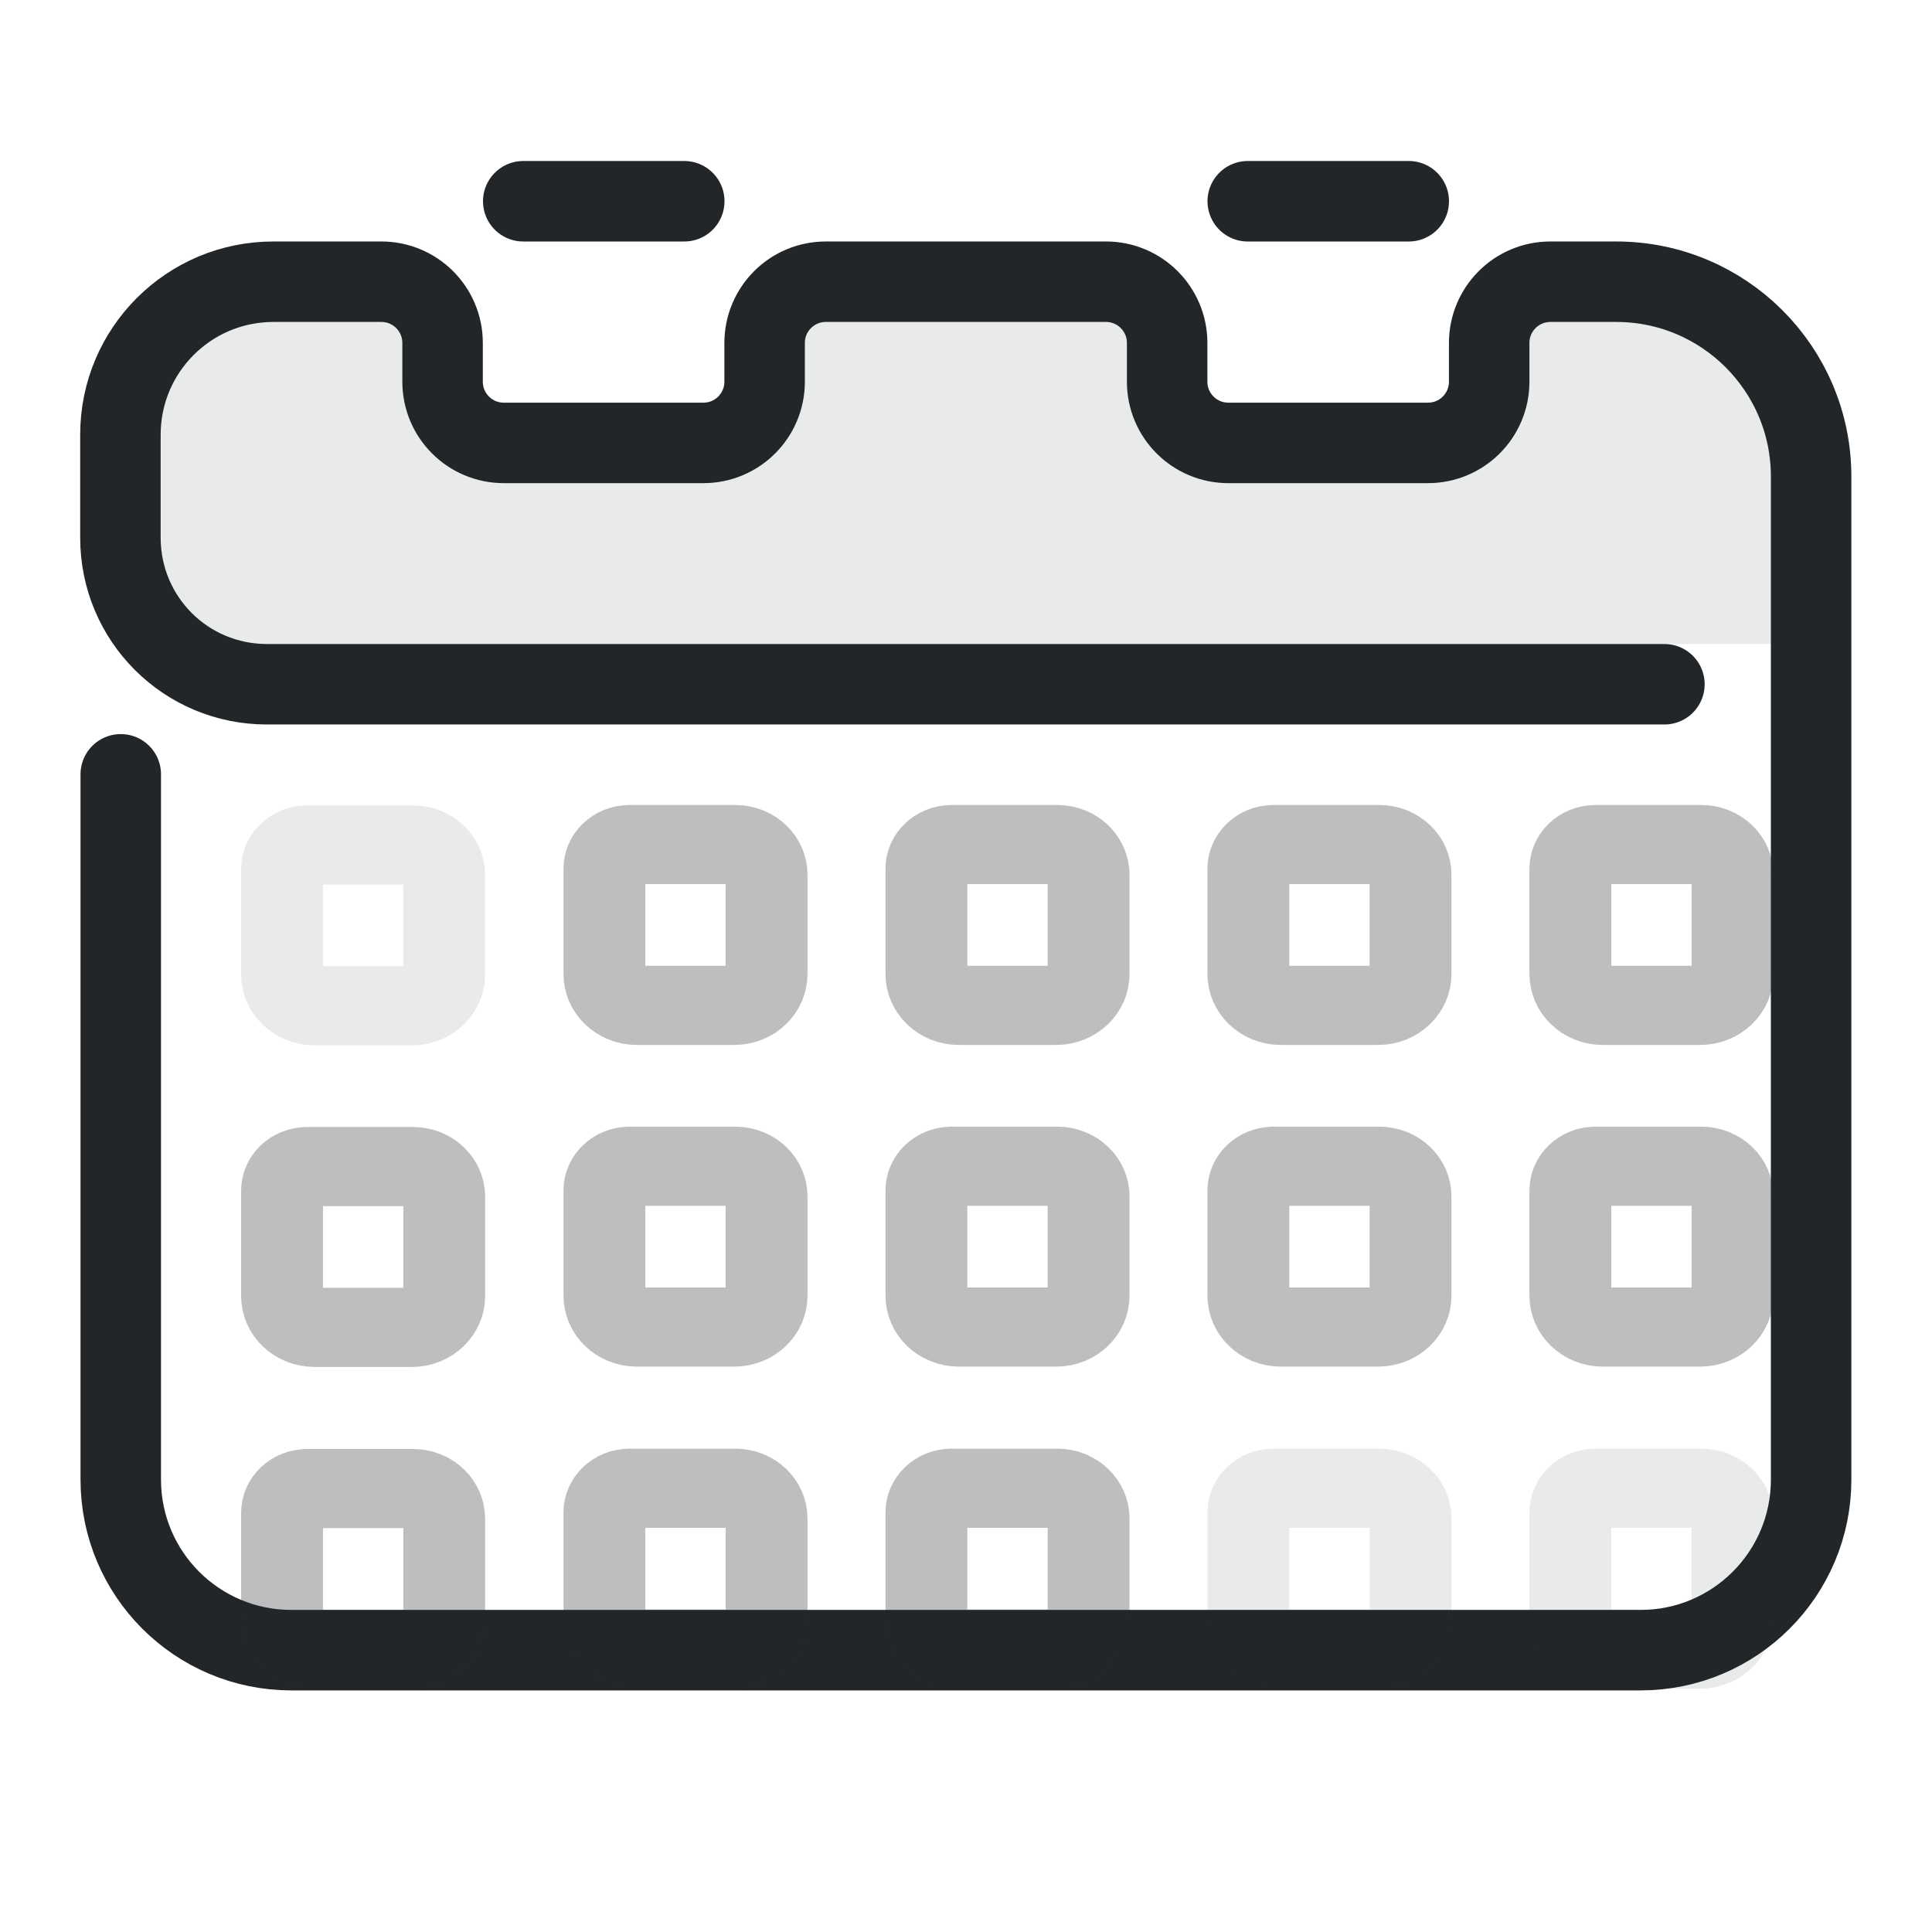
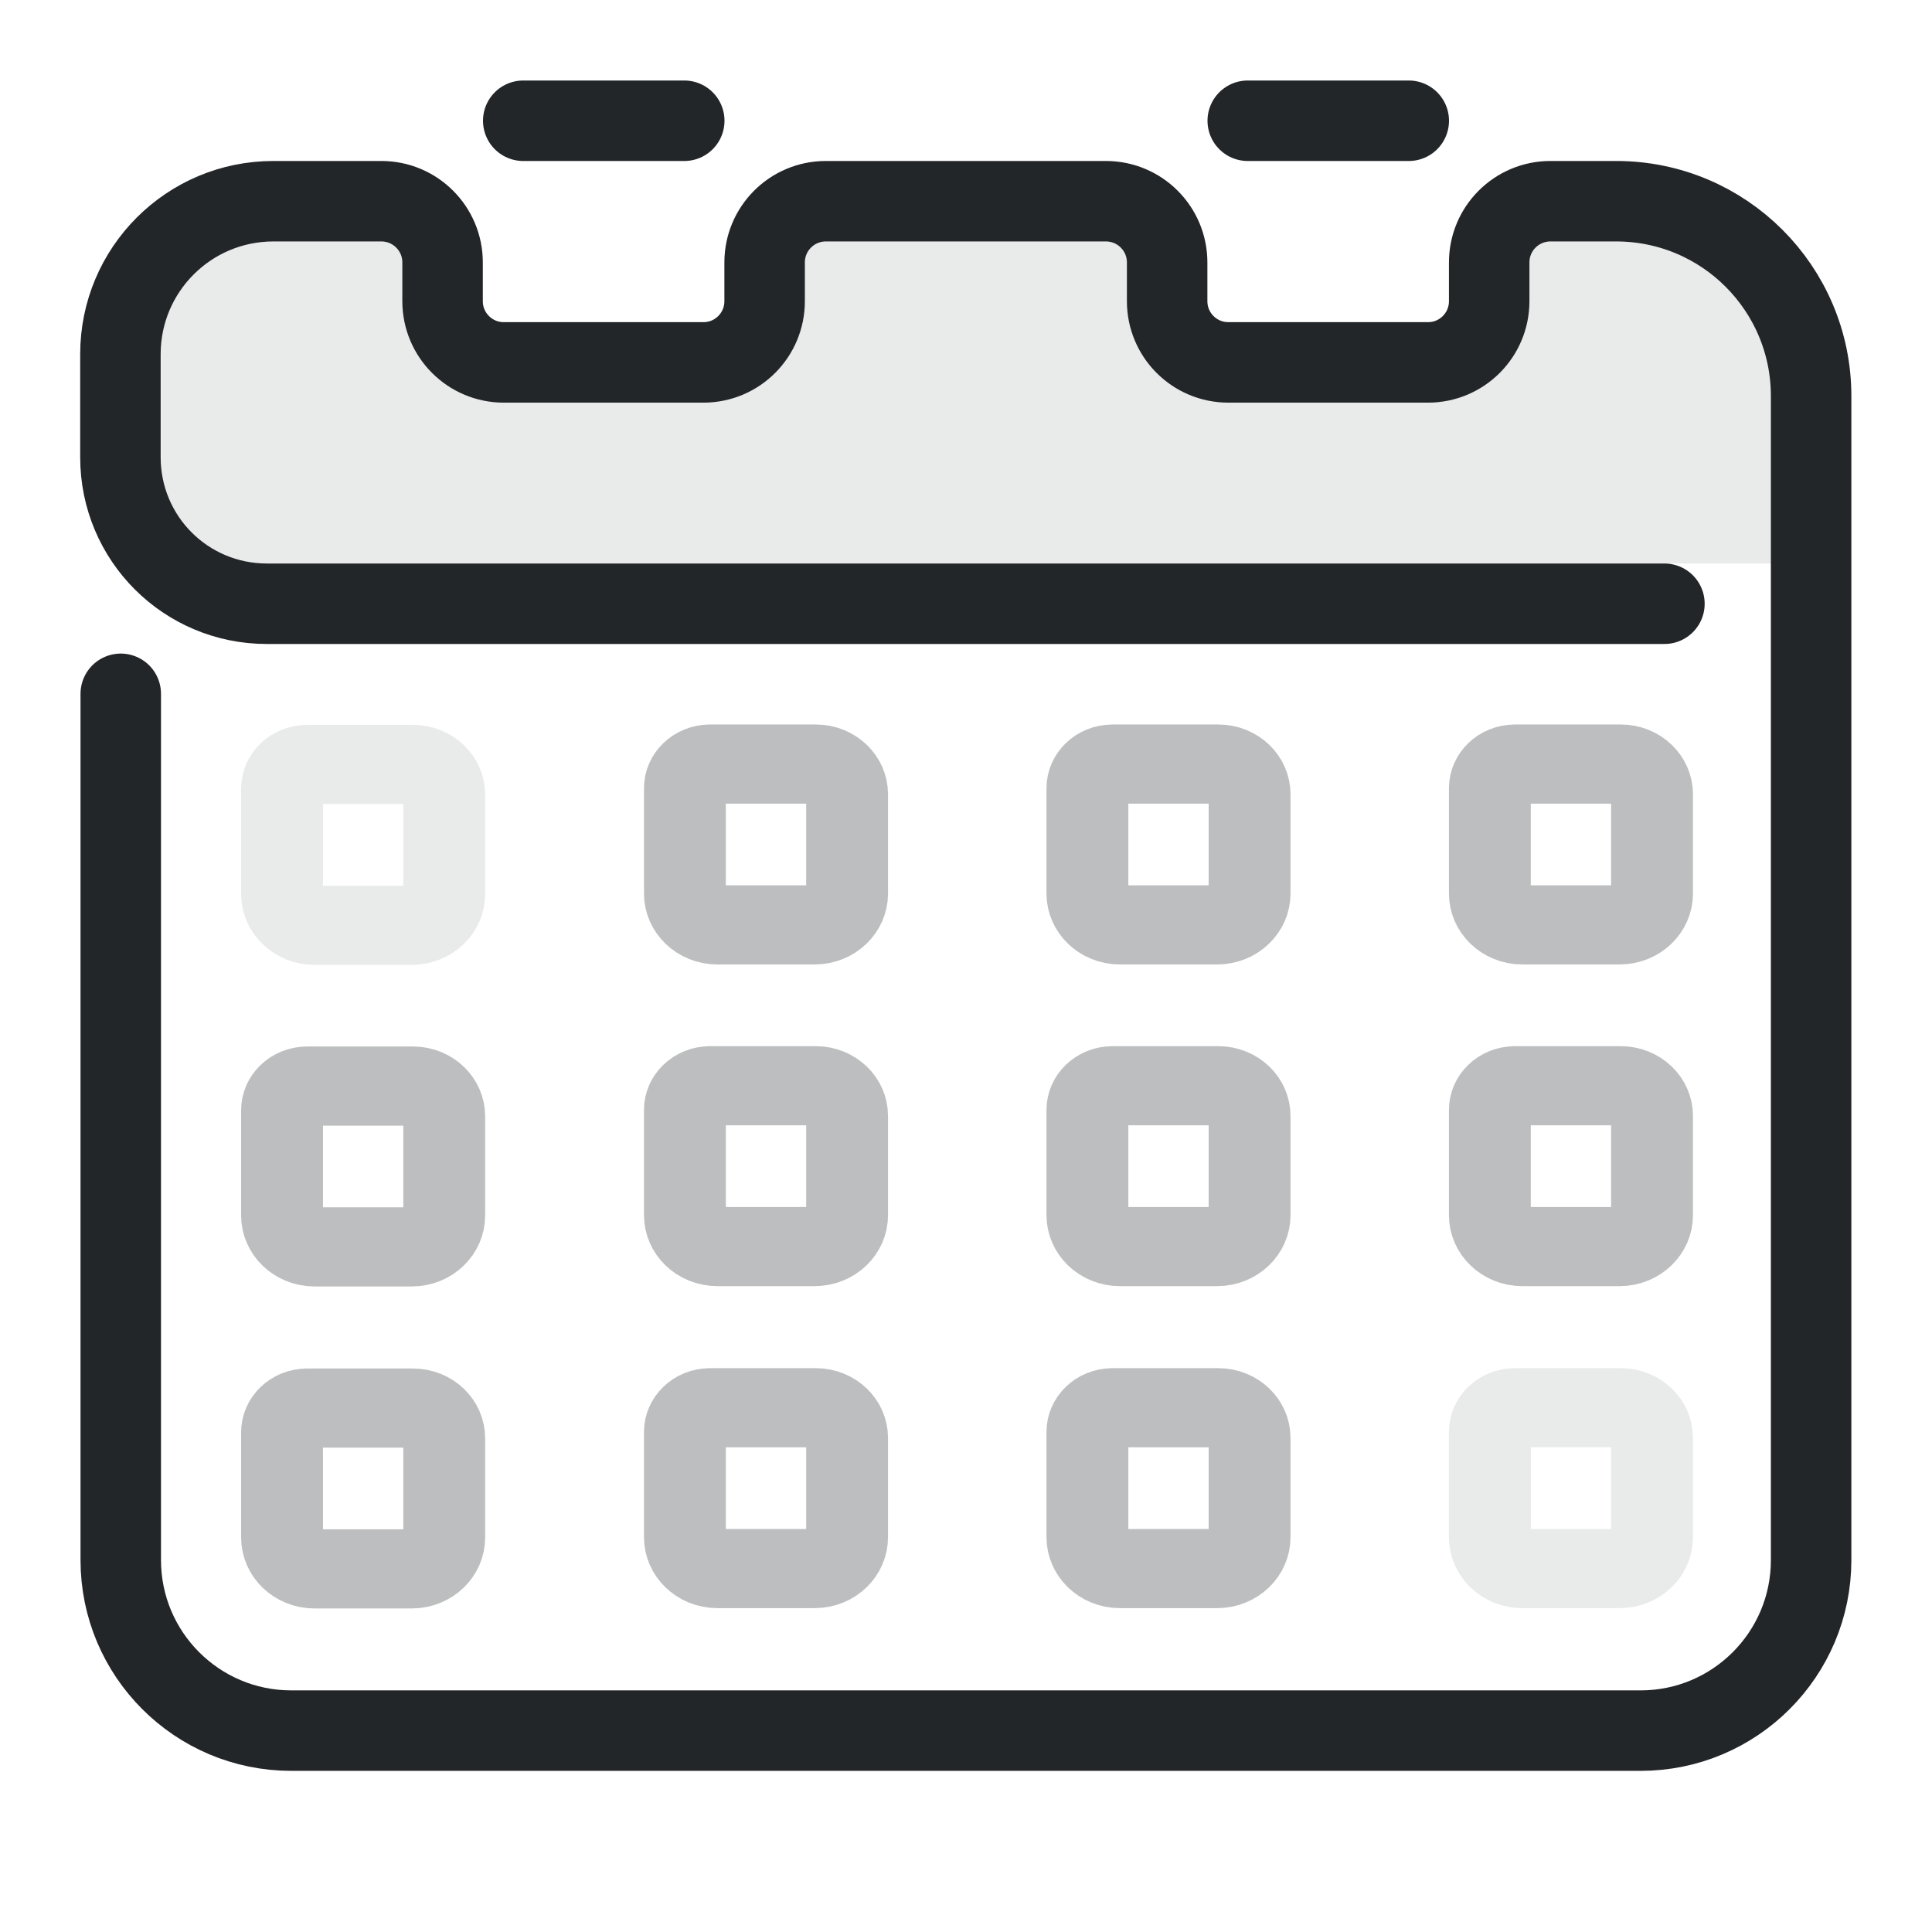
<svg xmlns="http://www.w3.org/2000/svg" width="24" height="24" version="1.1" viewBox="0 0 24 24" xml:space="preserve">
  <defs>
    <style id="current-color-scheme" type="text/css">
     .ColorScheme-Text { color:#232629; }
     .ColorScheme-Highlight { color:#3daee9; }
   </style>
  </defs>
  <g transform="translate(1,1)">
-     <path class="ColorScheme-Text" d="m21 3v4h-20v-4h3l1 1h3l1-1h4l1 1h3l1-1z" fill="currentColor" fill-rule="evenodd" opacity=".1" stroke-linecap="round" stroke-linejoin="round" style="opacity:.1" paint-order="stroke fill markers" />
-     <g class="ColorScheme-Text" transform="matrix(1.3529,0,0,1.3529,-1.8824,-1.8824)" style="stroke-width:.739">
+     <path class="ColorScheme-Text" d="m21 2v4h-20v-4h3l1 1h3l1-1h4l1 1h3l1-1z" fill="currentColor" fill-rule="evenodd" opacity=".1" stroke-linecap="round" stroke-linejoin="round" style="opacity:.1" paint-order="stroke fill markers" />
+     <g class="ColorScheme-Text" transform="matrix(1.3529,0,0,1.3529,-1.8824,-2.8824)" style="stroke-width:.739">
      <g style="stroke-width:.739">
-         <path class="ColorScheme-Text" d="m1.761 7.762v6.476c0 .865.701 1.566 1.566 1.566h12.389c.865 0 1.566-.701 1.566-1.566v-9.21c0-.988-.801-1.789-1.789-1.789h-.605c-.31 0-.562.251-.562.562v.356c0 .31-.251.562-.562.562h-1.833c-.31 0-.562-.251-.562-.562v-.356c0-.31-.251-.562-.562-.562h-2.572c-.31 0-.562.251-.562.562v.356c0 .31-.251.562-.562.562h-1.833c-.31 0-.562-.251-.562-.562v-.356c0-.31-.251-.562-.562-.562l-.992 2e-7c-.775 1e-7-1.404.628-1.404 1.404v.947c0 .745.6 1.345 1.345 1.345h12.832" stroke="currentColor" style="fill:none;paint-order:fill markers stroke;stroke-linecap:round;stroke-linejoin:round;stroke-width:.739" />
+         <path class="ColorScheme-Text" d="m1.761 7.762v7.954c0 .865.701 1.566 1.566 1.566h12.389c.865 0 1.566-.701 1.566-1.566v-10.688c0-.988-.801-1.789-1.789-1.789h-.605c-.31 0-.562.251-.562.562v.356c0 .31-.251.562-.562.562h-1.833c-.31 0-.562-.251-.562-.562v-.356c0-.31-.251-.562-.562-.562h-2.572c-.31 0-.562.251-.562.562v.356c0 .31-.251.562-.562.562h-1.833c-.31 0-.562-.251-.562-.562v-.356c0-.31-.251-.562-.562-.562l-.992 2e-7c-.775 1e-7-1.404.628-1.404 1.404v.947c0 .745.6 1.345 1.345 1.345h12.832" stroke="currentColor" style="fill:none;paint-order:fill markers stroke;stroke-linecap:round;stroke-linejoin:round;stroke-width:.739" />
      </g>
    </g>
    <g stroke="currentColor">
-       <path class="ColorScheme-Text" d="m5.5 1.5h2" style="fill:none;paint-order:markers fill stroke;stroke-dashoffset:.5;stroke-linecap:round;stroke-linejoin:round" stroke="currentColor" />
-       <path class="ColorScheme-Text" d="m14.5 1.5h2" style="fill:none;paint-order:markers fill stroke;stroke-dashoffset:.5;stroke-linecap:round;stroke-linejoin:round" stroke="currentColor" />
-       <g class="ColorScheme-Text" transform="matrix(.51643 0 0 .49931 -.85098 16.732)" style="opacity:.1;stroke-width:1.969">
+       <path class="ColorScheme-Text" d="m5.5.5h2" style="fill:none;paint-order:markers fill stroke;stroke-dashoffset:.5;stroke-linecap:round;stroke-linejoin:round" stroke="currentColor" />
+       <path class="ColorScheme-Text" d="m14.5.5h2" style="fill:none;paint-order:markers fill stroke;stroke-dashoffset:.5;stroke-linecap:round;stroke-linejoin:round" stroke="currentColor" />
+       <g class="ColorScheme-Text" transform="matrix(.51643 0 0 .49931 -.85098 15.732)" style="opacity:.1;stroke-width:1.969">
        <g class="ColorScheme-Text" transform="translate(-1.603,-1.192)" stroke="currentColor" style="stroke-width:1.969">
          <path class="ColorScheme-Text" d="m8.7-13.299h2.549c.415 0 .751.336.751.751v2.47c0 .431-.349.78-.78.78h-2.341c-.431 0-.78-.349-.78-.78v-2.62c0-.331.269-.6.6-.6z" stroke="currentColor" style="fill:none;paint-order:fill markers stroke;stroke-linecap:round;stroke-linejoin:round;stroke-width:1.969" />
        </g>
      </g>
-       <g class="ColorScheme-Text" transform="matrix(.51643 0 0 .49931 3.1535 16.727)" style="opacity:.3;stroke-width:1.969">
+       <g class="ColorScheme-Text" transform="matrix(.51643 0 0 .49931 4.1535 15.727)" style="opacity:.3;stroke-width:1.969">
        <g class="ColorScheme-Text" transform="translate(-1.603,-1.192)" stroke="currentColor" style="stroke-width:1.969">
          <path class="ColorScheme-Text" d="m8.7-13.299h2.549c.415 0 .751.336.751.751v2.47c0 .431-.349.78-.78.78h-2.341c-.431 0-.78-.349-.78-.78v-2.62c0-.331.269-.6.6-.6z" stroke="currentColor" style="fill:none;paint-order:fill markers stroke;stroke-linecap:round;stroke-linejoin:round;stroke-width:1.969" />
        </g>
      </g>
-       <g class="ColorScheme-Text" transform="matrix(.51643 0 0 .49931 7.1535 16.727)" style="opacity:.3;stroke-width:1.969">
+       <g class="ColorScheme-Text" transform="matrix(.51643 0 0 .49931 9.1535 15.727)" style="opacity:.3;stroke-width:1.969">
        <g class="ColorScheme-Text" transform="translate(-1.603,-1.192)" stroke="currentColor" style="stroke-width:1.969">
          <path class="ColorScheme-Text" d="m8.7-13.299h2.549c.415 0 .751.336.751.751v2.47c0 .431-.349.78-.78.78h-2.341c-.431 0-.78-.349-.78-.78v-2.62c0-.331.269-.6.6-.6z" stroke="currentColor" style="fill:none;paint-order:fill markers stroke;stroke-linecap:round;stroke-linejoin:round;stroke-width:1.969" />
        </g>
      </g>
-       <g class="ColorScheme-Text" transform="matrix(.51643 0 0 .49931 11.153 16.727)" style="opacity:.3;stroke-width:1.969">
-         <g class="ColorScheme-Text" transform="translate(-1.603,-1.192)" stroke="currentColor" style="stroke-width:1.969">
-           <path class="ColorScheme-Text" d="m8.7-13.299h2.549c.415 0 .751.336.751.751v2.47c0 .431-.349.78-.78.78h-2.341c-.431 0-.78-.349-.78-.78v-2.62c0-.331.269-.6.6-.6z" style="fill:none;paint-order:fill markers stroke;stroke-linecap:round;stroke-linejoin:round;stroke-width:1.969" stroke="currentColor" />
-           <path class="ColorScheme-Text" d="m16.445-13.299h2.549c.415 0 .751.336.751.751v2.47c0 .431-.349.78-.78.78h-2.341c-.431 0-.78-.349-.78-.78v-2.62c0-.331.269-.6.6-.6z" style="fill:none;paint-order:fill markers stroke;stroke-linecap:round;stroke-linejoin:round;stroke-width:1.969" stroke="currentColor" />
-         </g>
-       </g>
-       <g class="ColorScheme-Text" transform="matrix(.51643 0 0 .49931 -.85098 24.727)" style="opacity:.3;stroke-width:1.969">
+       <g class="ColorScheme-Text" transform="matrix(.51643 0 0 .49931 14.153 15.727)" style="opacity:.3;stroke-width:1.969">
        <g class="ColorScheme-Text" transform="translate(-1.603,-1.192)" stroke="currentColor" style="stroke-width:1.969">
          <path class="ColorScheme-Text" d="m8.7-13.299h2.549c.415 0 .751.336.751.751v2.47c0 .431-.349.78-.78.78h-2.341c-.431 0-.78-.349-.78-.78v-2.62c0-.331.269-.6.6-.6z" stroke="currentColor" style="fill:none;paint-order:fill markers stroke;stroke-linecap:round;stroke-linejoin:round;stroke-width:1.969" />
        </g>
      </g>
-       <g class="ColorScheme-Text" transform="matrix(.51643 0 0 .49931 3.1535 24.723)" style="opacity:.3;stroke-width:1.969">
+       <g class="ColorScheme-Text" transform="matrix(.51643 0 0 .49931 -.85098 23.727)" style="opacity:.3;stroke-width:1.969">
        <g class="ColorScheme-Text" transform="translate(-1.603,-1.192)" stroke="currentColor" style="stroke-width:1.969">
          <path class="ColorScheme-Text" d="m8.7-13.299h2.549c.415 0 .751.336.751.751v2.47c0 .431-.349.78-.78.78h-2.341c-.431 0-.78-.349-.78-.78v-2.62c0-.331.269-.6.6-.6z" stroke="currentColor" style="fill:none;paint-order:fill markers stroke;stroke-linecap:round;stroke-linejoin:round;stroke-width:1.969" />
        </g>
      </g>
-       <g class="ColorScheme-Text" transform="matrix(.51643 0 0 .49931 7.1535 24.723)" style="opacity:.3;stroke-width:1.969">
+       <g class="ColorScheme-Text" transform="matrix(.51643 0 0 .49931 4.1535 23.723)" style="opacity:.3;stroke-width:1.969">
        <g class="ColorScheme-Text" transform="translate(-1.603,-1.192)" stroke="currentColor" style="stroke-width:1.969">
          <path class="ColorScheme-Text" d="m8.7-13.299h2.549c.415 0 .751.336.751.751v2.47c0 .431-.349.78-.78.78h-2.341c-.431 0-.78-.349-.78-.78v-2.62c0-.331.269-.6.6-.6z" stroke="currentColor" style="fill:none;paint-order:fill markers stroke;stroke-linecap:round;stroke-linejoin:round;stroke-width:1.969" />
        </g>
      </g>
-       <g class="ColorScheme-Text" transform="matrix(.51643 0 0 .49931 11.153 24.723)" style="opacity:.1;stroke-width:1.969">
-         <g class="ColorScheme-Text" transform="translate(-1.603,-1.192)" stroke="currentColor" style="stroke-width:1.969">
-           <path class="ColorScheme-Text" d="m8.7-13.299h2.549c.415 0 .751.336.751.751v2.47c0 .431-.349.78-.78.78h-2.341c-.431 0-.78-.349-.78-.78v-2.62c0-.331.269-.6.6-.6z" style="fill:none;paint-order:fill markers stroke;stroke-linecap:round;stroke-linejoin:round;stroke-width:1.969" stroke="currentColor" />
-           <path class="ColorScheme-Text" d="m16.445-13.299h2.549c.415 0 .751.336.751.751v2.47c0 .431-.349.78-.78.78h-2.341c-.431 0-.78-.349-.78-.78v-2.62c0-.331.269-.6.6-.6z" style="fill:none;paint-order:fill markers stroke;stroke-linecap:round;stroke-linejoin:round;stroke-width:1.969" stroke="currentColor" />
-         </g>
-       </g>
-       <g class="ColorScheme-Text" transform="matrix(.51643 0 0 .49931 -.85098 20.727)" style="opacity:.3;stroke-width:1.969">
+       <g class="ColorScheme-Text" transform="matrix(.51643 0 0 .49931 9.1535 23.723)" style="opacity:.3;stroke-width:1.969">
        <g class="ColorScheme-Text" transform="translate(-1.603,-1.192)" stroke="currentColor" style="stroke-width:1.969">
          <path class="ColorScheme-Text" d="m8.7-13.299h2.549c.415 0 .751.336.751.751v2.47c0 .431-.349.78-.78.78h-2.341c-.431 0-.78-.349-.78-.78v-2.62c0-.331.269-.6.6-.6z" stroke="currentColor" style="fill:none;paint-order:fill markers stroke;stroke-linecap:round;stroke-linejoin:round;stroke-width:1.969" />
        </g>
      </g>
-       <g class="ColorScheme-Text" transform="matrix(.51643 0 0 .49931 3.1535 20.723)" style="opacity:.3;stroke-width:1.969">
+       <g class="ColorScheme-Text" transform="matrix(.51643 0 0 .49931 14.153 23.723)" style="opacity:.1;stroke-width:1.969">
        <g class="ColorScheme-Text" transform="translate(-1.603,-1.192)" stroke="currentColor" style="stroke-width:1.969">
          <path class="ColorScheme-Text" d="m8.7-13.299h2.549c.415 0 .751.336.751.751v2.47c0 .431-.349.78-.78.78h-2.341c-.431 0-.78-.349-.78-.78v-2.62c0-.331.269-.6.6-.6z" stroke="currentColor" style="fill:none;paint-order:fill markers stroke;stroke-linecap:round;stroke-linejoin:round;stroke-width:1.969" />
        </g>
      </g>
-       <g class="ColorScheme-Text" transform="matrix(.51643 0 0 .49931 11.153 20.723)" style="opacity:.3;stroke-width:1.969">
+       <g class="ColorScheme-Text" transform="matrix(.51643 0 0 .49931 -.85098 19.727)" style="opacity:.3;stroke-width:1.969">
        <g class="ColorScheme-Text" transform="translate(-1.603,-1.192)" stroke="currentColor" style="stroke-width:1.969">
-           <path class="ColorScheme-Text" d="m8.7-13.299h2.549c.415 0 .751.336.751.751v2.47c0 .431-.349.78-.78.78h-2.341c-.431 0-.78-.349-.78-.78v-2.62c0-.331.269-.6.6-.6z" style="fill:none;paint-order:fill markers stroke;stroke-linecap:round;stroke-linejoin:round;stroke-width:1.969" stroke="currentColor" />
-           <path class="ColorScheme-Text" d="m16.445-13.299h2.549c.415 0 .751.336.751.751v2.47c0 .431-.349.78-.78.78h-2.341c-.431 0-.78-.349-.78-.78v-2.62c0-.331.269-.6.6-.6z" style="fill:none;paint-order:fill markers stroke;stroke-linecap:round;stroke-linejoin:round;stroke-width:1.969" stroke="currentColor" />
+           <path class="ColorScheme-Text" d="m8.7-13.299h2.549c.415 0 .751.336.751.751v2.47c0 .431-.349.78-.78.78h-2.341c-.431 0-.78-.349-.78-.78v-2.62c0-.331.269-.6.6-.6z" stroke="currentColor" style="fill:none;paint-order:fill markers stroke;stroke-linecap:round;stroke-linejoin:round;stroke-width:1.969" />
        </g>
      </g>
-       <g class="ColorScheme-Text" transform="matrix(.51643 0 0 .49931 7.1535 20.723)" style="opacity:.3;stroke-width:1.969">
+       <g class="ColorScheme-Text" transform="matrix(.51643 0 0 .49931 4.1535 19.723)" style="opacity:.3;stroke-width:1.969">
+         <g class="ColorScheme-Text" transform="translate(-1.603,-1.192)" stroke="currentColor" style="stroke-width:1.969">
+           <path class="ColorScheme-Text" d="m8.7-13.299h2.549c.415 0 .751.336.751.751v2.47c0 .431-.349.78-.78.78h-2.341c-.431 0-.78-.349-.78-.78v-2.62c0-.331.269-.6.6-.6z" stroke="currentColor" style="fill:none;paint-order:fill markers stroke;stroke-linecap:round;stroke-linejoin:round;stroke-width:1.969" />
+         </g>
+       </g>
+       <g class="ColorScheme-Text" transform="matrix(.51643 0 0 .49931 14.153 19.723)" style="opacity:.3;stroke-width:1.969">
+         <g class="ColorScheme-Text" transform="translate(-1.603,-1.192)" stroke="currentColor" style="stroke-width:1.969">
+           <path class="ColorScheme-Text" d="m8.7-13.299h2.549c.415 0 .751.336.751.751v2.47c0 .431-.349.78-.78.78h-2.341c-.431 0-.78-.349-.78-.78v-2.62c0-.331.269-.6.6-.6z" stroke="currentColor" style="fill:none;paint-order:fill markers stroke;stroke-linecap:round;stroke-linejoin:round;stroke-width:1.969" />
+         </g>
+       </g>
+       <g class="ColorScheme-Text" transform="matrix(.51643 0 0 .49931 9.1535 19.723)" style="opacity:.3;stroke-width:1.969">
        <g class="ColorScheme-Text" transform="translate(-1.603,-1.192)" stroke="currentColor" style="stroke-width:1.969">
          <path class="ColorScheme-Text" d="m8.7-13.299h2.549c.415 0 .751.336.751.751v2.47c0 .431-.349.78-.78.78h-2.341c-.431 0-.78-.349-.78-.78v-2.62c0-.331.269-.6.6-.6z" stroke="currentColor" style="fill:none;paint-order:fill markers stroke;stroke-linecap:round;stroke-linejoin:round;stroke-width:1.969" />
        </g>
      </g>
    </g>
  </g>
</svg>
